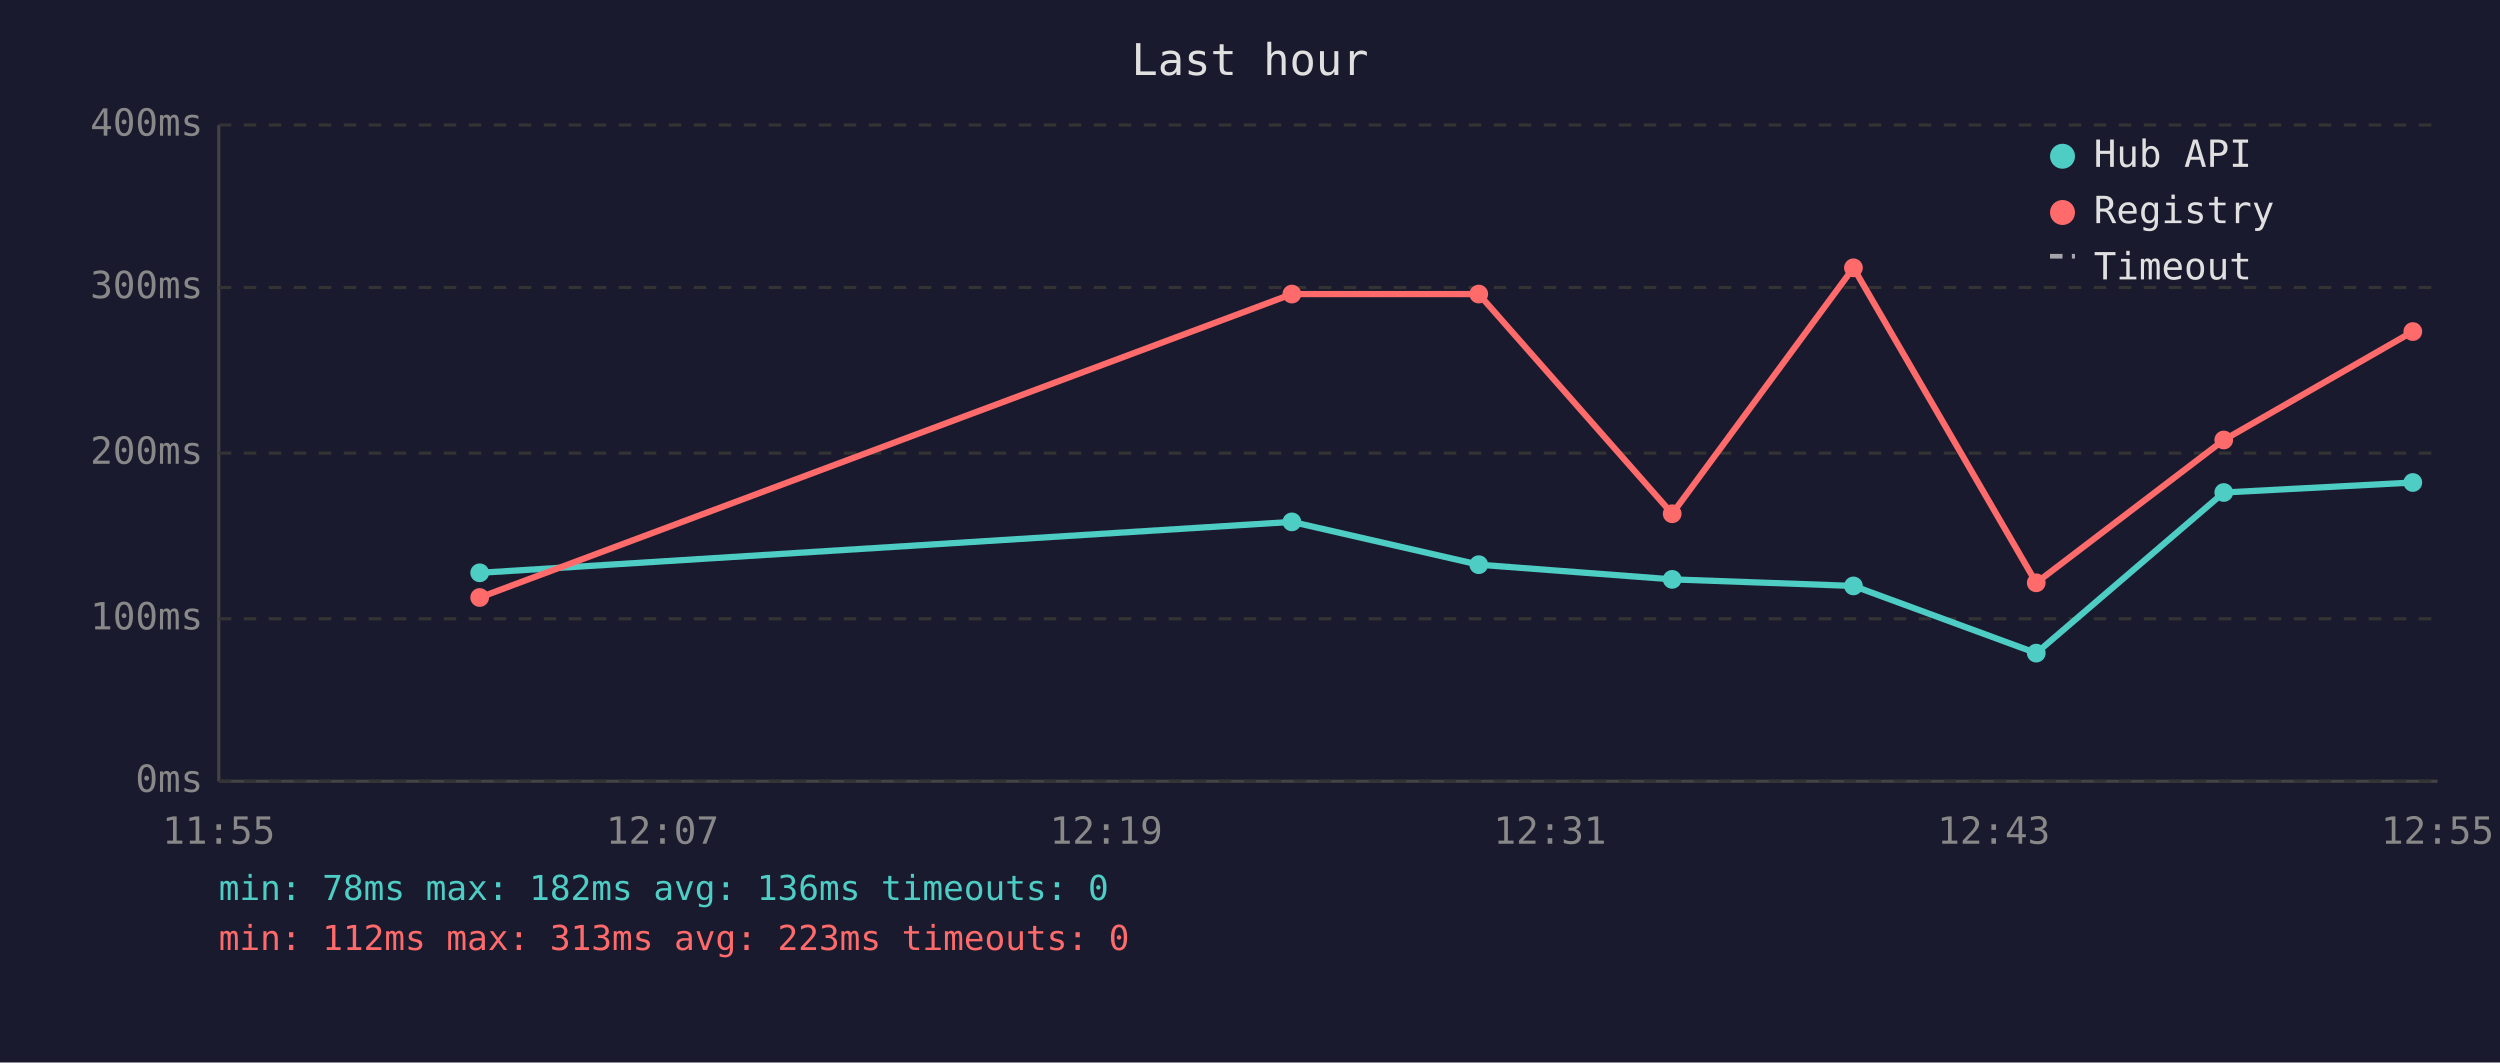
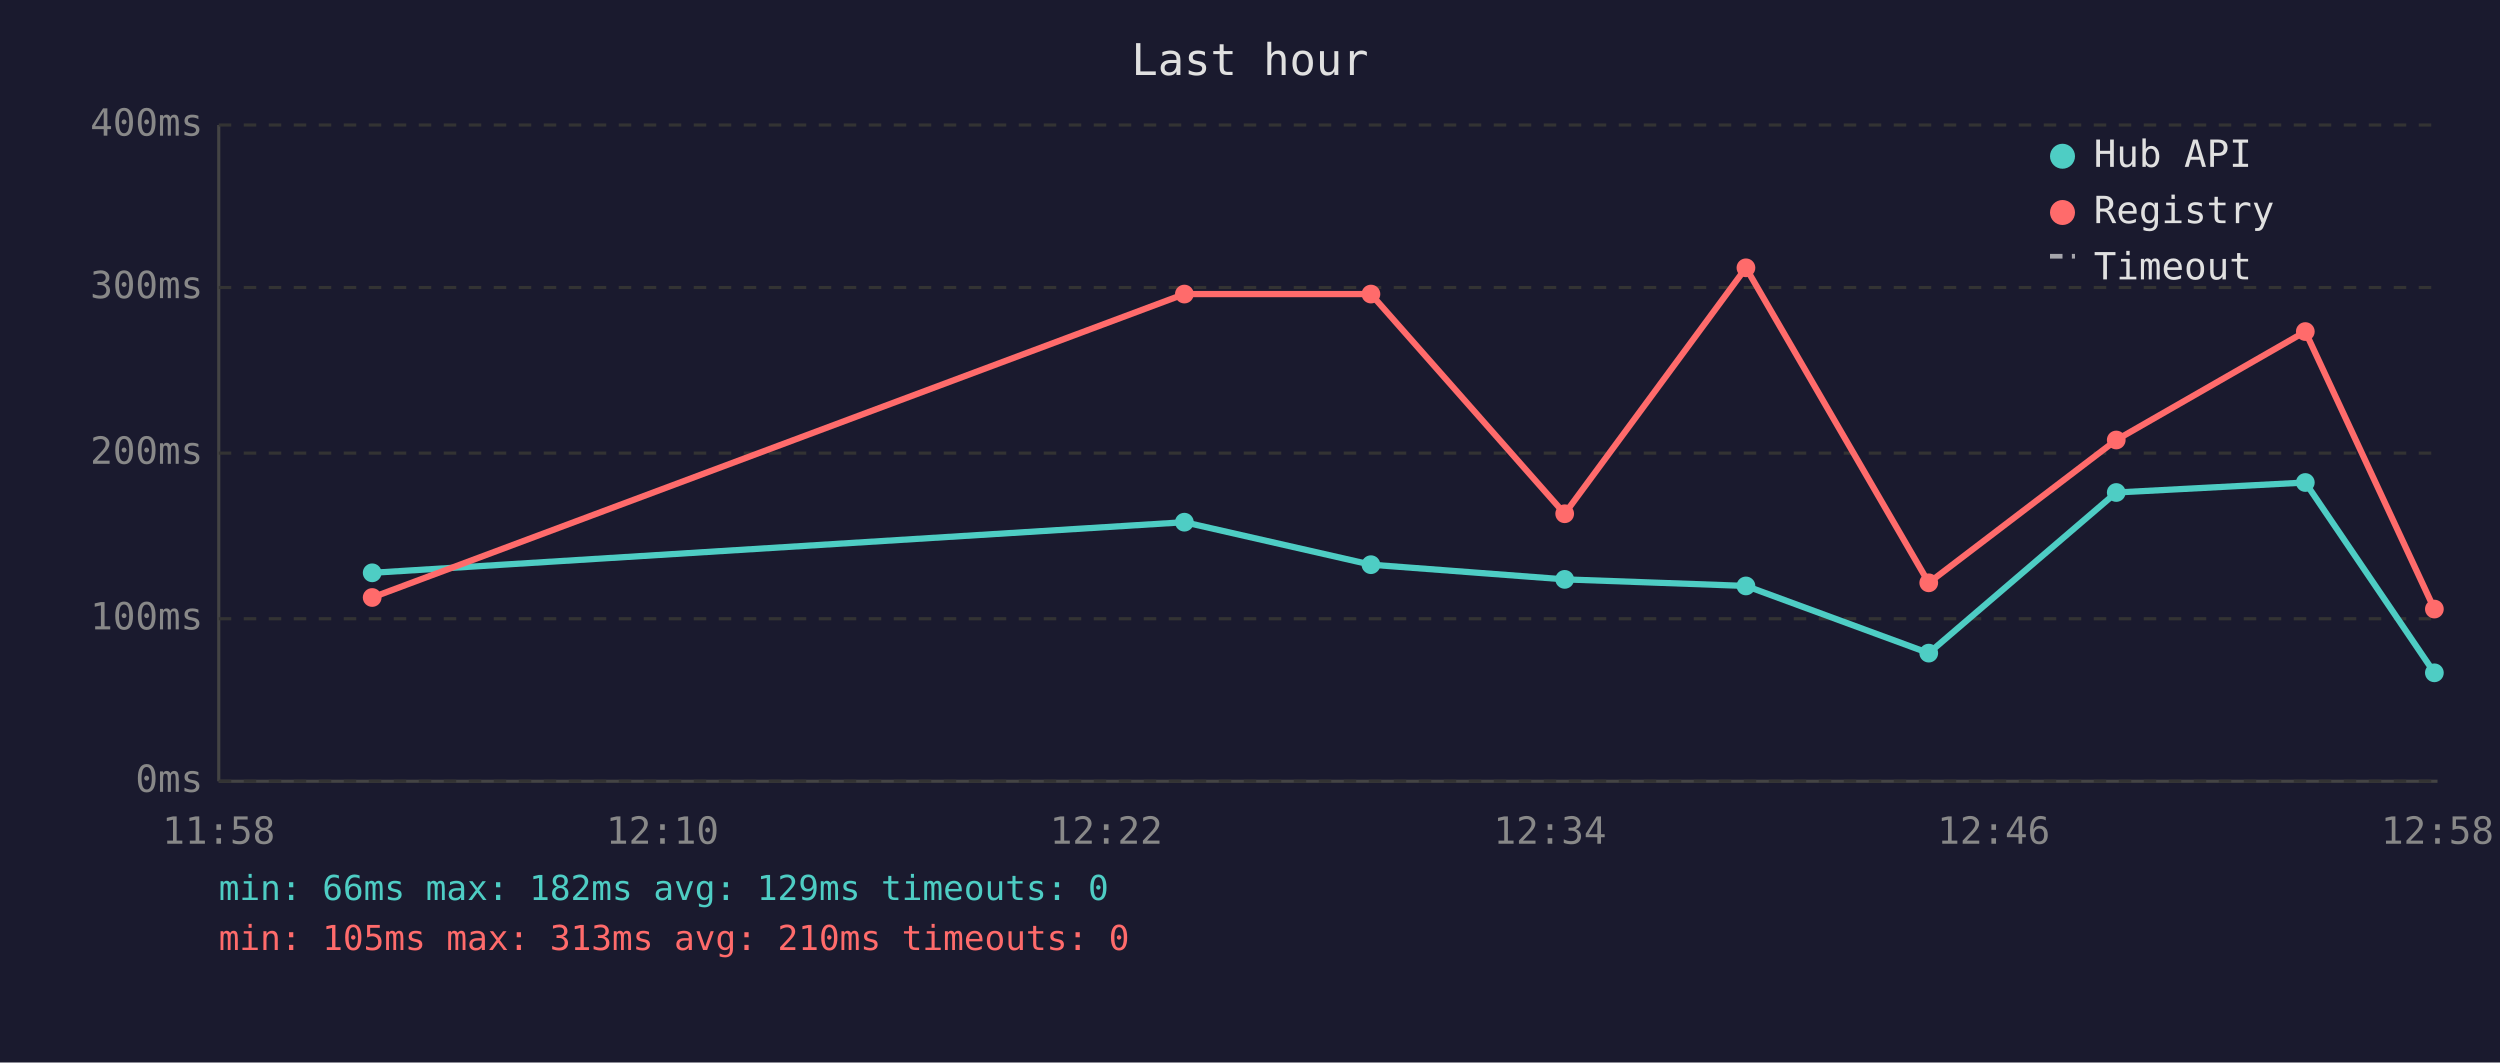
<svg xmlns="http://www.w3.org/2000/svg" viewBox="0 0 800 340" font-family="monospace" font-size="12">
  <rect width="800" height="340" fill="#1a1a2e" />
  <text x="400" y="24" fill="#e0e0e0" font-size="14" text-anchor="middle">Last hour</text>
  <line x1="70" y1="40" x2="70" y2="250" stroke="#444" stroke-width="1" />
  <line x1="70" y1="250" x2="780" y2="250" stroke="#444" stroke-width="1" />
  <line x1="70" y1="250" x2="780" y2="250" stroke="#333" stroke-width="1" stroke-dasharray="4" />
  <text x="65" y="250" fill="#888" text-anchor="end" dominant-baseline="middle">0ms</text>
  <line x1="70" y1="198" x2="780" y2="198" stroke="#333" stroke-width="1" stroke-dasharray="4" />
  <text x="65" y="198" fill="#888" text-anchor="end" dominant-baseline="middle">100ms</text>
  <line x1="70" y1="145" x2="780" y2="145" stroke="#333" stroke-width="1" stroke-dasharray="4" />
  <text x="65" y="145" fill="#888" text-anchor="end" dominant-baseline="middle">200ms</text>
  <line x1="70" y1="92" x2="780" y2="92" stroke="#333" stroke-width="1" stroke-dasharray="4" />
  <text x="65" y="92" fill="#888" text-anchor="end" dominant-baseline="middle">300ms</text>
  <line x1="70" y1="40" x2="780" y2="40" stroke="#333" stroke-width="1" stroke-dasharray="4" />
  <text x="65" y="40" fill="#888" text-anchor="end" dominant-baseline="middle">400ms</text>
-   <text x="70" y="270" fill="#888" text-anchor="middle">11:55</text>
-   <text x="212" y="270" fill="#888" text-anchor="middle">12:07</text>
-   <text x="354" y="270" fill="#888" text-anchor="middle">12:19</text>
-   <text x="496" y="270" fill="#888" text-anchor="middle">12:31</text>
-   <text x="638" y="270" fill="#888" text-anchor="middle">12:43</text>
-   <text x="780" y="270" fill="#888" text-anchor="middle">12:55</text>
-   <polyline points="153.5,183.3 413.4,167.0 473.2,180.7 535.1,185.4 593.1,187.5 651.6,209.0 711.6,157.6 772.1,154.4" fill="none" stroke="#4ecdc4" stroke-width="2" opacity="1" />
-   <circle cx="153.5" cy="183.3" r="3" fill="#4ecdc4" />
-   <circle cx="413.4" cy="167.0" r="3" fill="#4ecdc4" />
-   <circle cx="473.2" cy="180.7" r="3" fill="#4ecdc4" />
-   <circle cx="535.1" cy="185.4" r="3" fill="#4ecdc4" />
-   <circle cx="593.1" cy="187.5" r="3" fill="#4ecdc4" />
-   <circle cx="651.6" cy="209.0" r="3" fill="#4ecdc4" />
-   <circle cx="711.6" cy="157.6" r="3" fill="#4ecdc4" />
-   <circle cx="772.1" cy="154.4" r="3" fill="#4ecdc4" />
-   <polyline points="153.5,191.2 413.4,94.1 473.2,94.1 535.1,164.4 593.1,85.7 651.6,186.5 711.6,140.8 772.1,106.1" fill="none" stroke="#ff6b6b" stroke-width="2" opacity="1" />
-   <circle cx="153.5" cy="191.2" r="3" fill="#ff6b6b" />
-   <circle cx="413.4" cy="94.1" r="3" fill="#ff6b6b" />
-   <circle cx="473.2" cy="94.1" r="3" fill="#ff6b6b" />
-   <circle cx="535.1" cy="164.4" r="3" fill="#ff6b6b" />
-   <circle cx="593.1" cy="85.7" r="3" fill="#ff6b6b" />
-   <circle cx="651.6" cy="186.5" r="3" fill="#ff6b6b" />
-   <circle cx="711.6" cy="140.8" r="3" fill="#ff6b6b" />
-   <circle cx="772.1" cy="106.1" r="3" fill="#ff6b6b" />
+   <text x="70" y="270" fill="#888" text-anchor="middle">11:58</text>
+   <text x="212" y="270" fill="#888" text-anchor="middle">12:10</text>
+   <text x="354" y="270" fill="#888" text-anchor="middle">12:22</text>
+   <text x="496" y="270" fill="#888" text-anchor="middle">12:34</text>
+   <text x="638" y="270" fill="#888" text-anchor="middle">12:46</text>
+   <text x="780" y="270" fill="#888" text-anchor="middle">12:58</text>
+   <polyline points="119.1,183.3 379.0,167.1 438.7,180.7 500.7,185.4 558.7,187.5 617.2,209.0 677.2,157.6 737.7,154.4 779.0,215.3" fill="none" stroke="#4ecdc4" stroke-width="2" opacity="1" />
+   <circle cx="119.1" cy="183.3" r="3" fill="#4ecdc4" />
+   <circle cx="379.0" cy="167.1" r="3" fill="#4ecdc4" />
+   <circle cx="438.7" cy="180.7" r="3" fill="#4ecdc4" />
+   <circle cx="500.7" cy="185.4" r="3" fill="#4ecdc4" />
+   <circle cx="558.7" cy="187.5" r="3" fill="#4ecdc4" />
+   <circle cx="617.2" cy="209.0" r="3" fill="#4ecdc4" />
+   <circle cx="677.2" cy="157.6" r="3" fill="#4ecdc4" />
+   <circle cx="737.7" cy="154.4" r="3" fill="#4ecdc4" />
+   <circle cx="779.0" cy="215.3" r="3" fill="#4ecdc4" />
+   <polyline points="119.1,191.2 379.0,94.1 438.7,94.1 500.7,164.4 558.7,85.7 617.2,186.5 677.2,140.8 737.7,106.1 779.0,194.9" fill="none" stroke="#ff6b6b" stroke-width="2" opacity="1" />
+   <circle cx="119.1" cy="191.2" r="3" fill="#ff6b6b" />
+   <circle cx="379.0" cy="94.1" r="3" fill="#ff6b6b" />
+   <circle cx="438.7" cy="94.1" r="3" fill="#ff6b6b" />
+   <circle cx="500.7" cy="164.4" r="3" fill="#ff6b6b" />
+   <circle cx="558.7" cy="85.7" r="3" fill="#ff6b6b" />
+   <circle cx="617.2" cy="186.5" r="3" fill="#ff6b6b" />
+   <circle cx="677.2" cy="140.8" r="3" fill="#ff6b6b" />
+   <circle cx="737.7" cy="106.1" r="3" fill="#ff6b6b" />
+   <circle cx="779.0" cy="194.9" r="3" fill="#ff6b6b" />
  <circle cx="660" cy="50" r="4" fill="#4ecdc4" />
  <text x="670" y="50" fill="#e0e0e0" dominant-baseline="middle">Hub API</text>
  <circle cx="660" cy="68" r="4" fill="#ff6b6b" />
  <text x="670" y="68" fill="#e0e0e0" dominant-baseline="middle">Registry</text>
  <line x1="656" y1="82" x2="664" y2="82" stroke="#e0e0e0" stroke-width="1.5" stroke-dasharray="4,3" opacity="0.7" />
  <text x="670" y="86" fill="#e0e0e0" dominant-baseline="middle">Timeout</text>
-   <text x="70" y="288" fill="#4ecdc4" font-size="11">min: 78ms  max: 182ms  avg: 136ms  timeouts: 0</text>
-   <text x="70" y="304" fill="#ff6b6b" font-size="11">min: 112ms  max: 313ms  avg: 223ms  timeouts: 0</text>
+   <text x="70" y="288" fill="#4ecdc4" font-size="11">min: 66ms  max: 182ms  avg: 129ms  timeouts: 0</text>
+   <text x="70" y="304" fill="#ff6b6b" font-size="11">min: 105ms  max: 313ms  avg: 210ms  timeouts: 0</text>
</svg>
